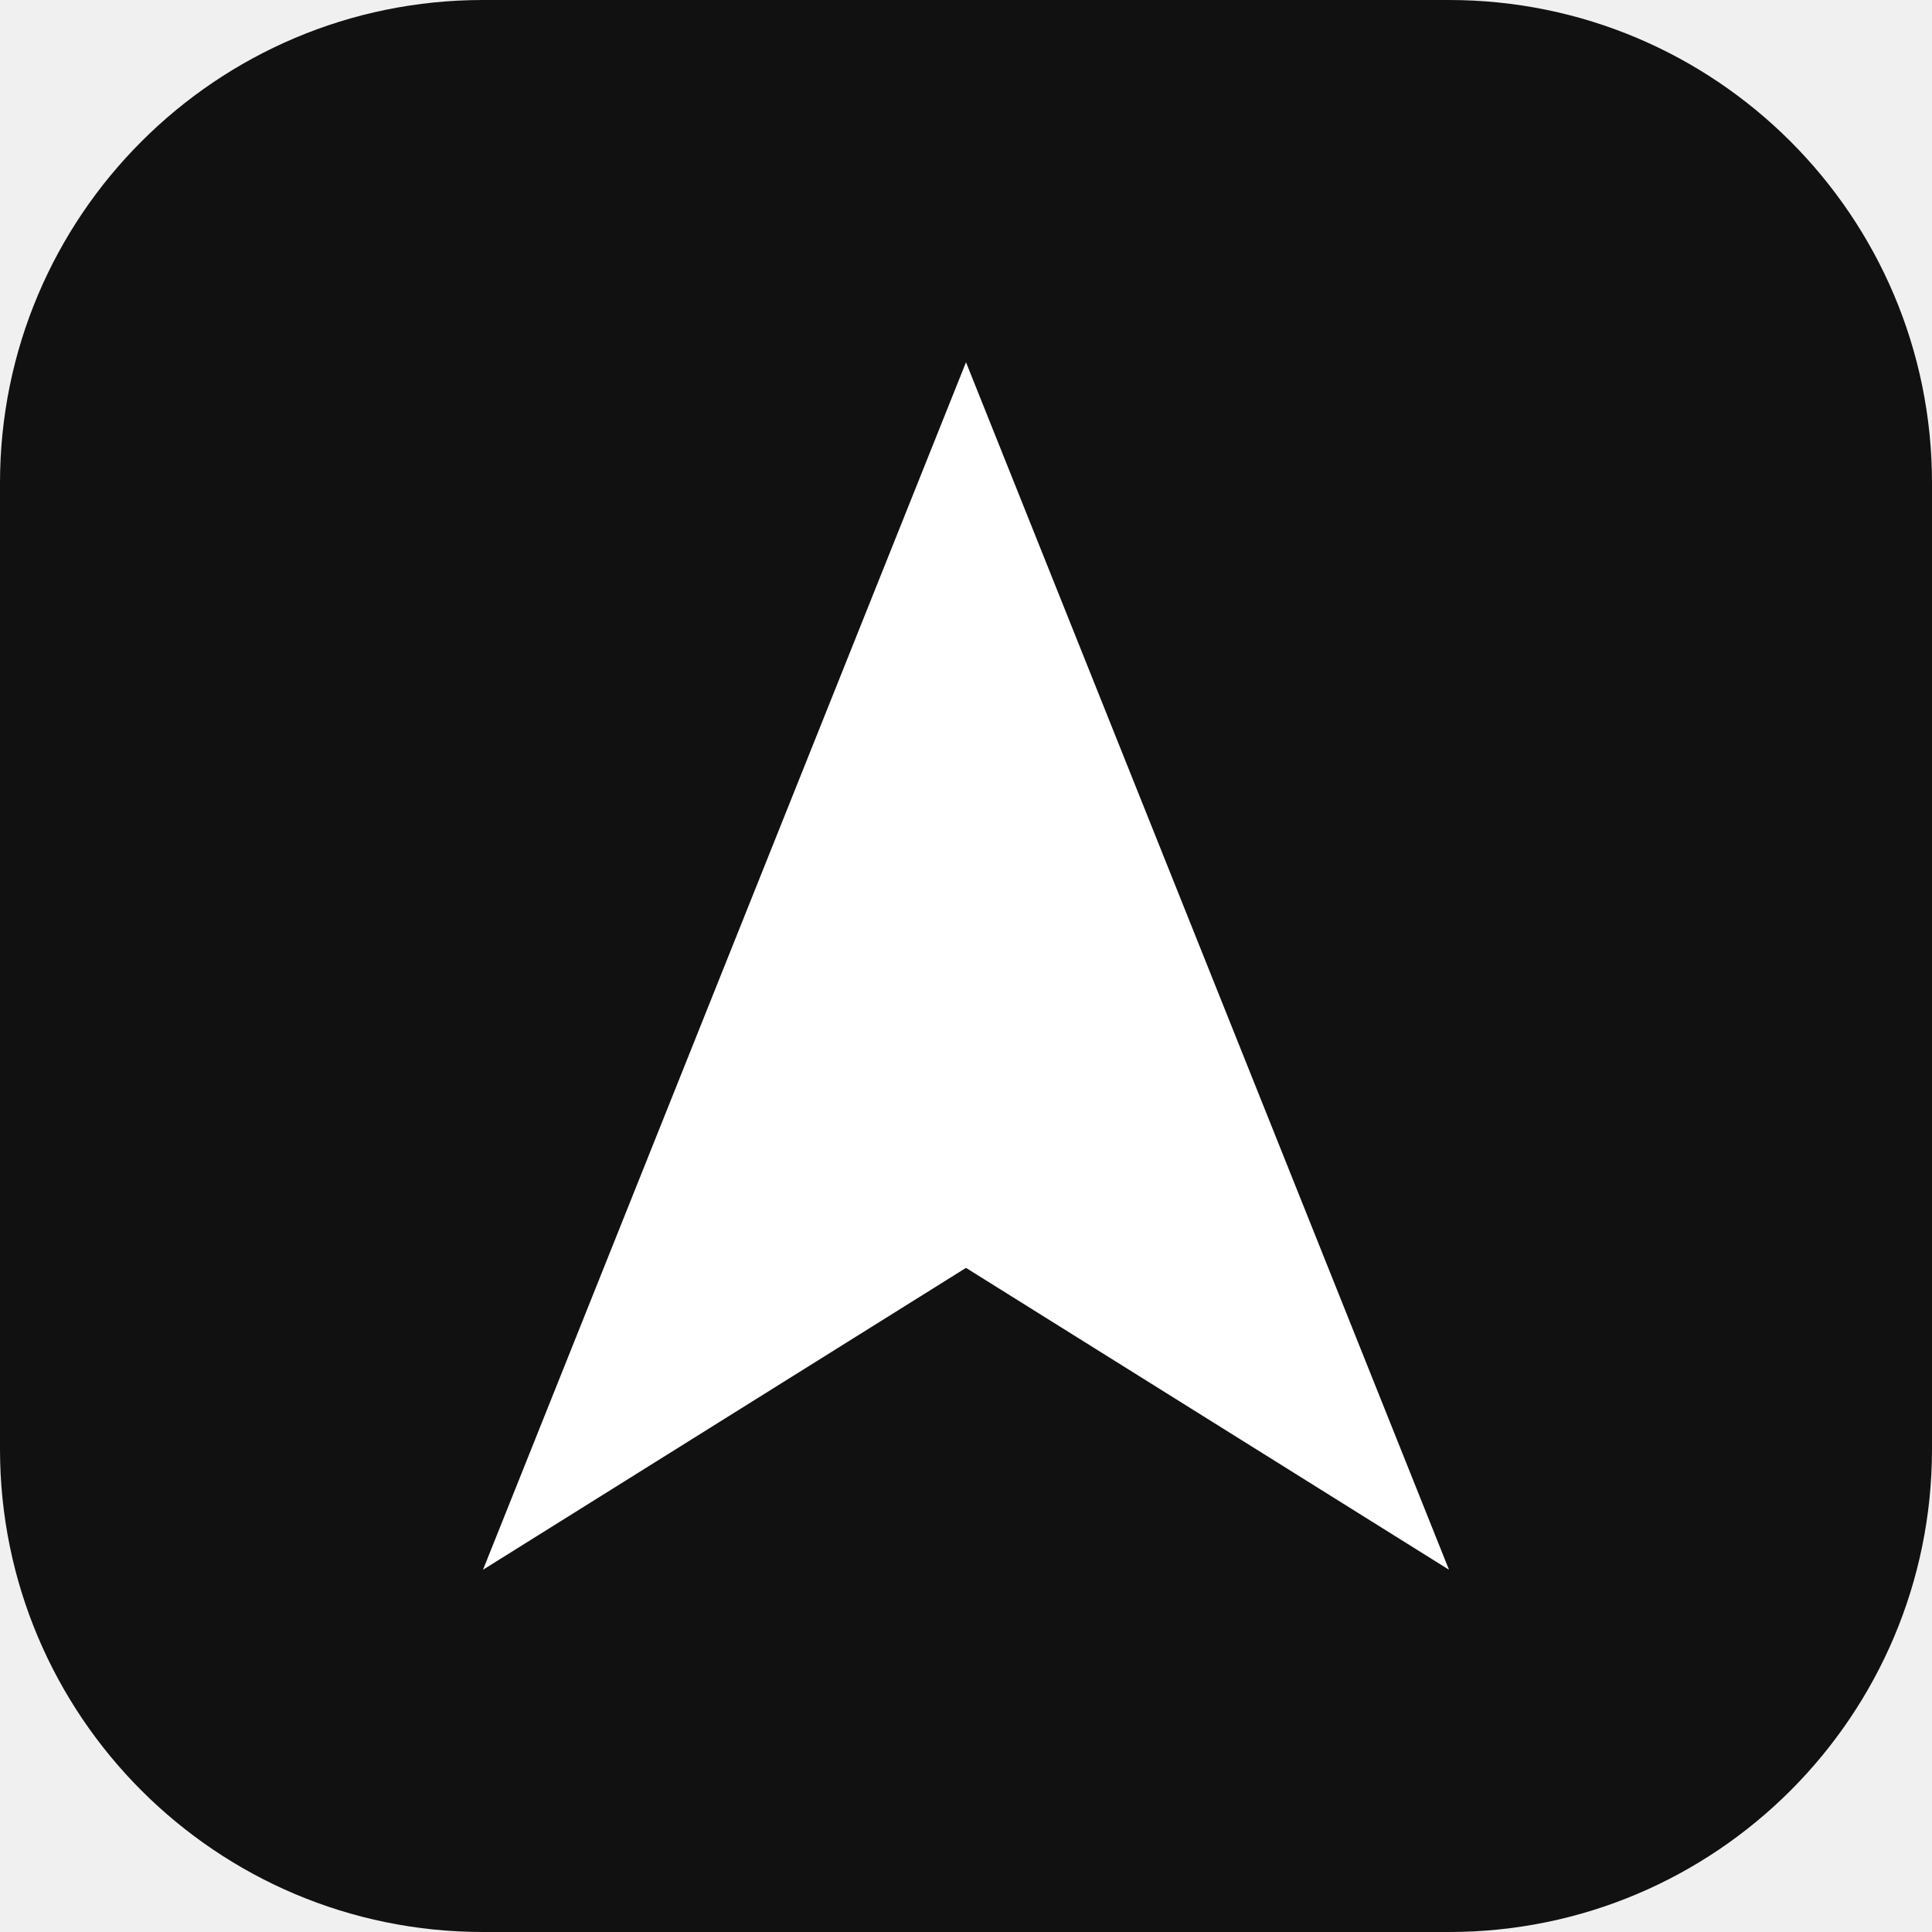
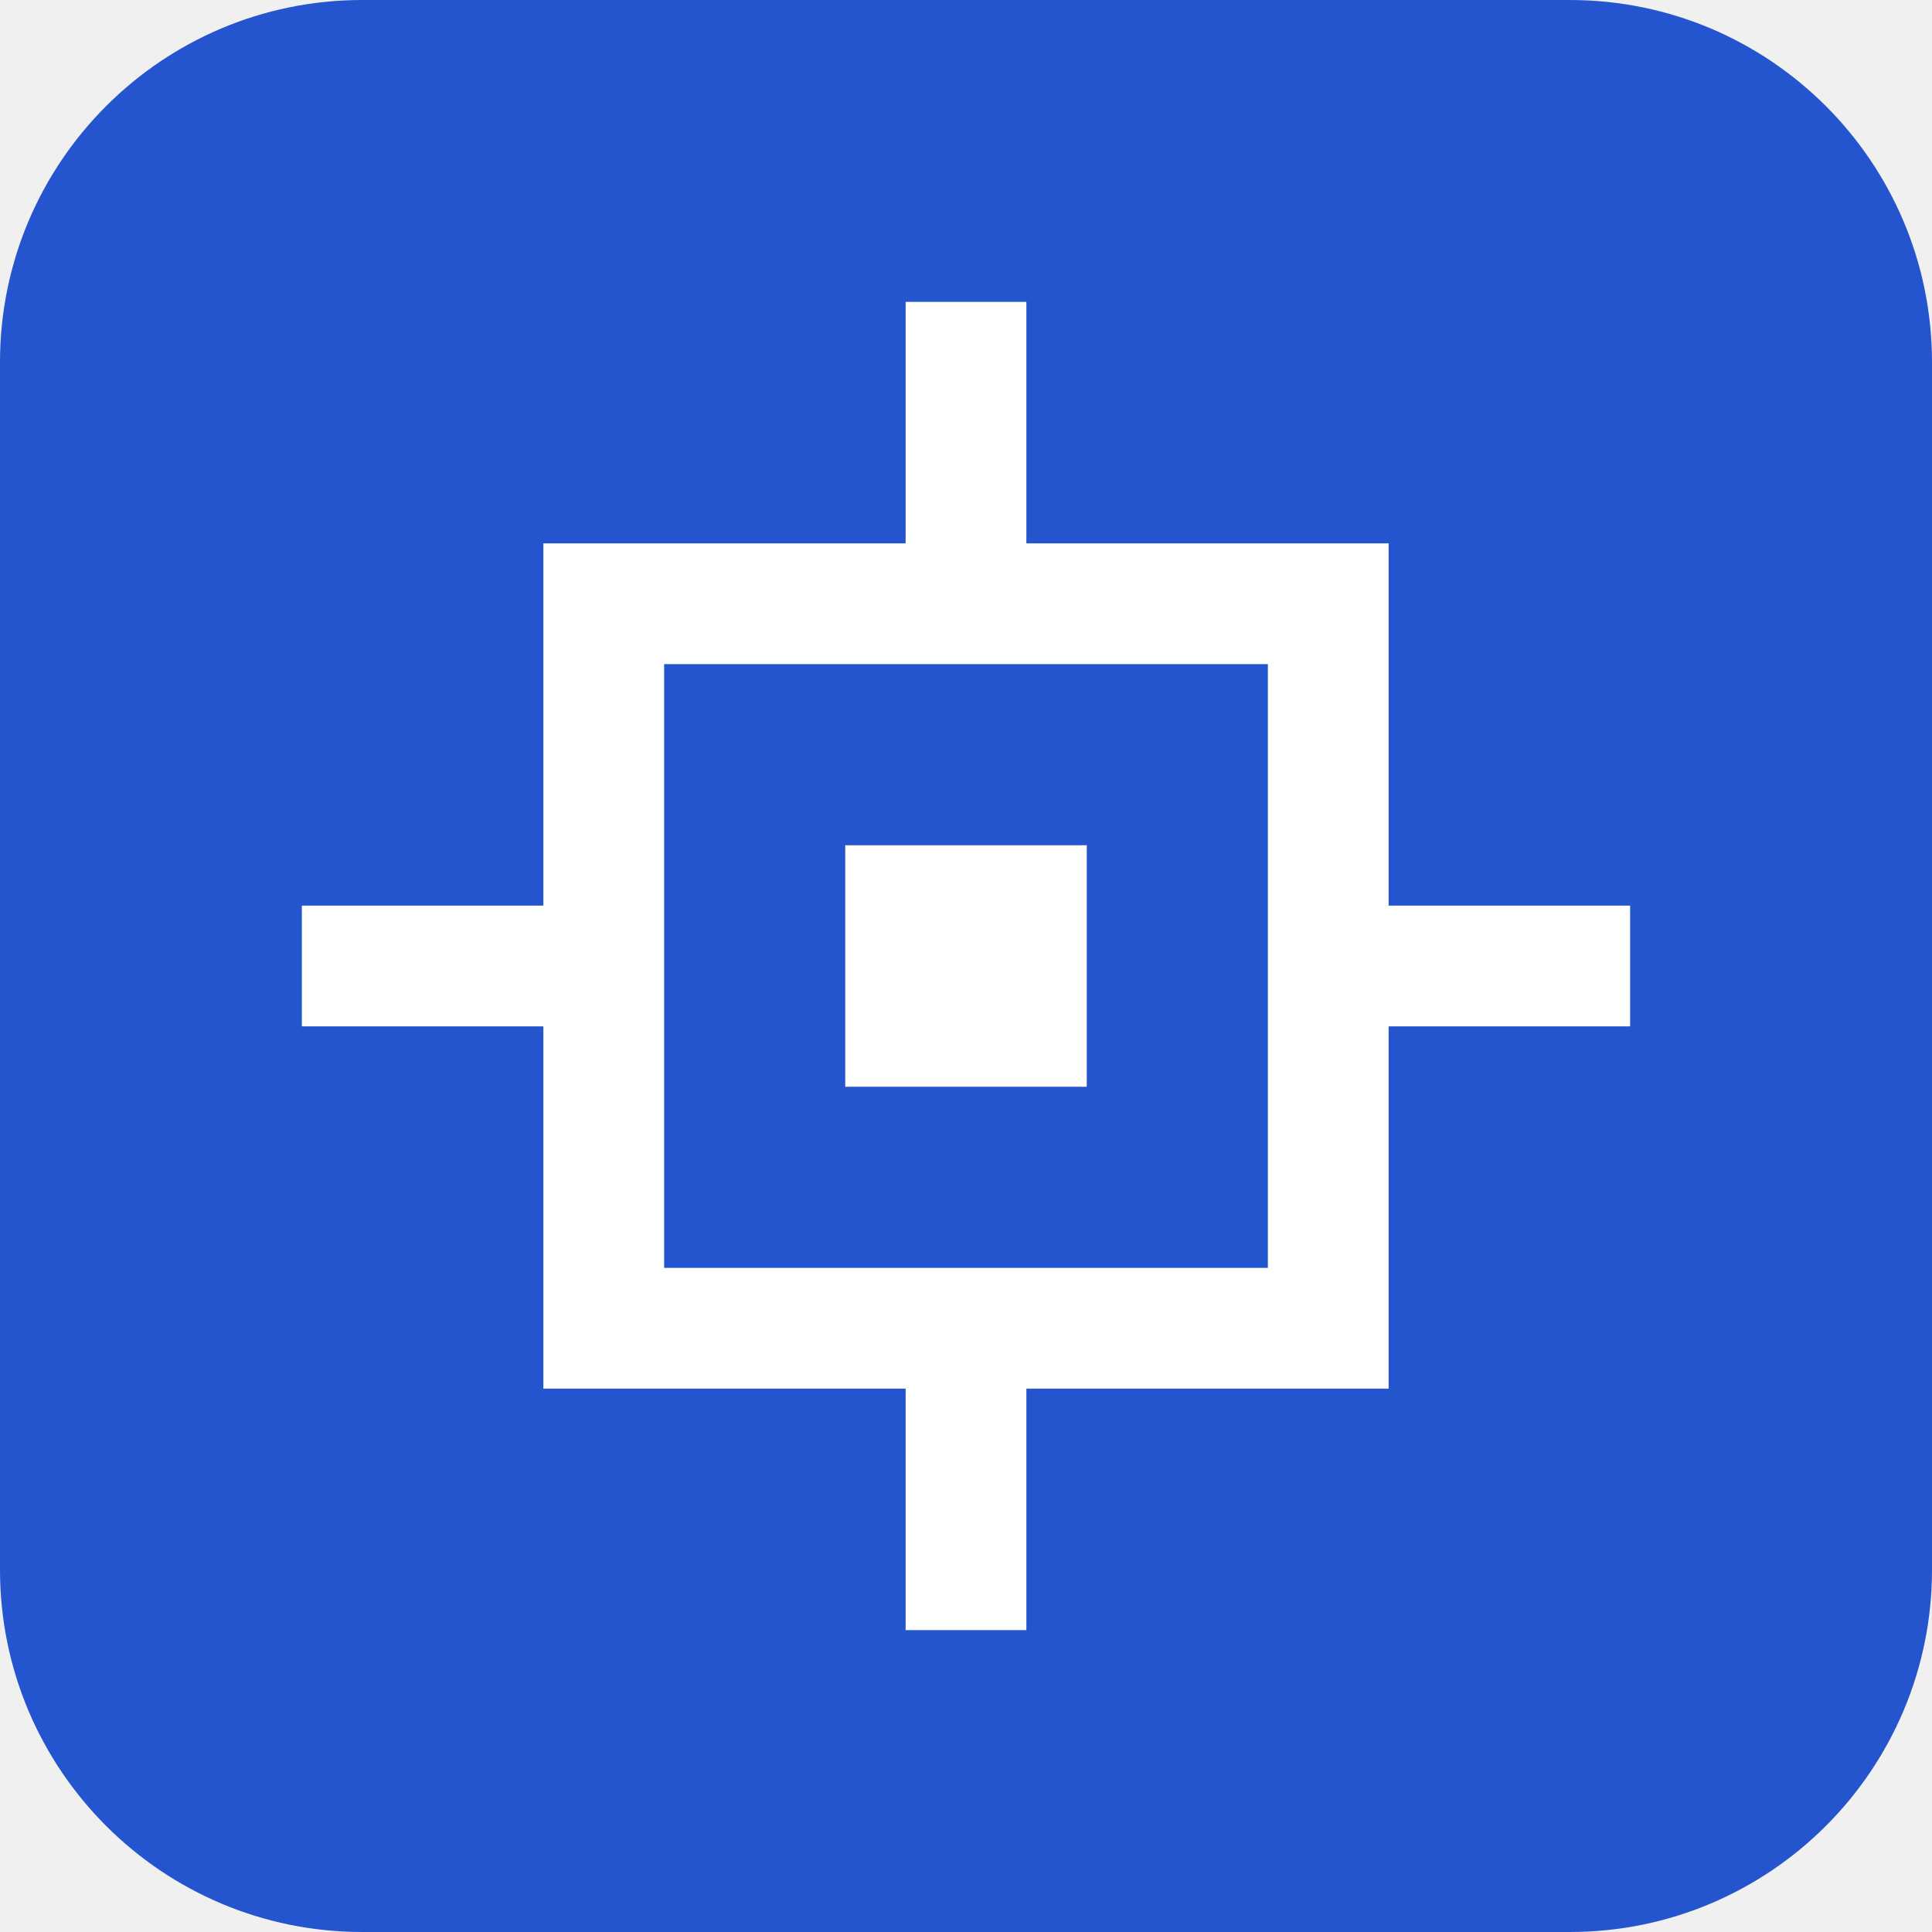
<svg xmlns="http://www.w3.org/2000/svg" viewBox="0 0 32 32">
-   <rect width="32" height="32" rx="8" fill="#111" />
-   <path d="M16 6 L24 26 L16 21 L8 26 Z" fill="#fff" />
+   <rect width="32" height="32" rx="6" fill="#2455cf" />
+   <g fill="none" stroke="#fff" stroke-width="2">
+     <path d="M10 10h12v12H10zM10 16H5m22 0h-5M16 10V5m0 22v-5" />
+   </g>
+   <rect x="14" y="14" width="4" height="4" fill="#fff" />
</svg>
